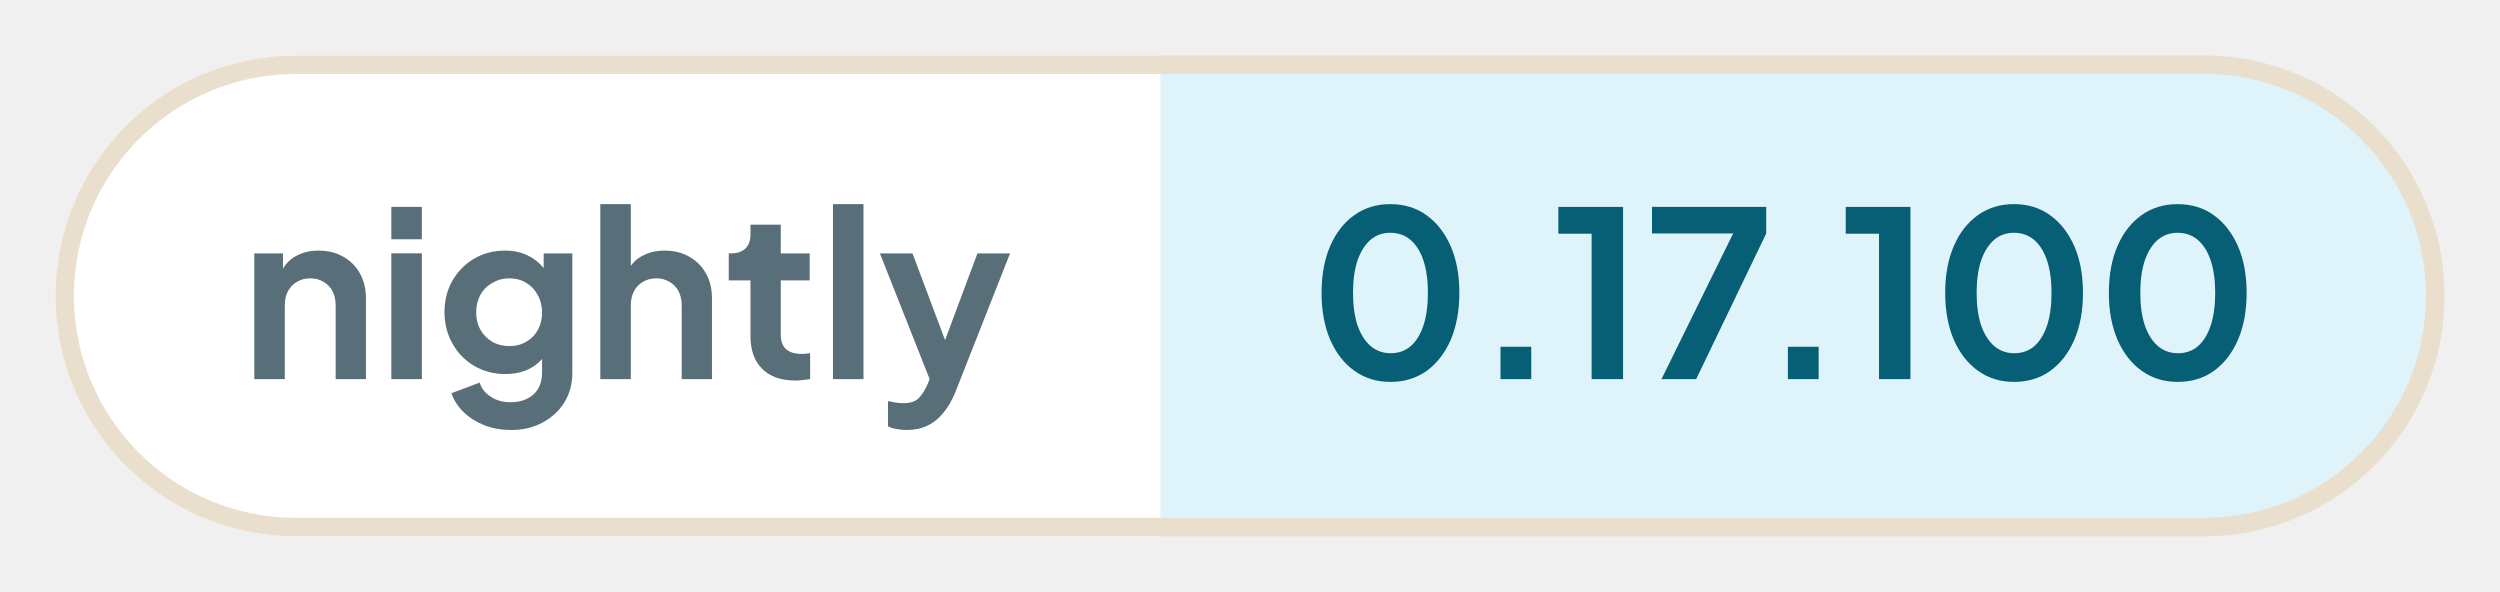
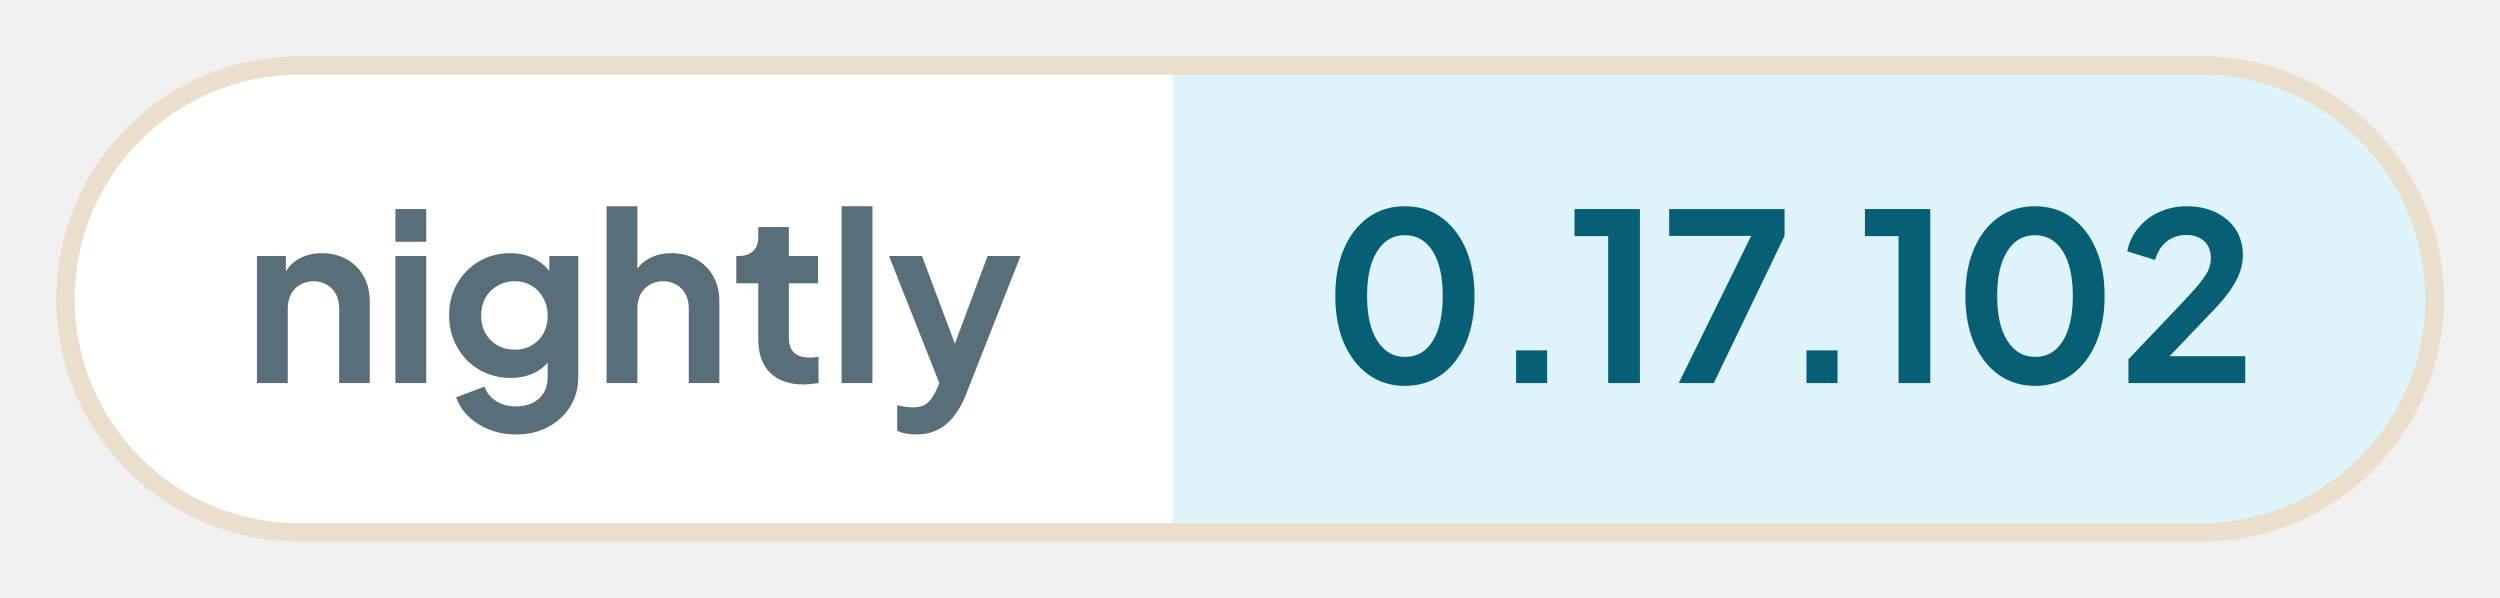
- <svg xmlns="http://www.w3.org/2000/svg" width="135.18" height="32" viewBox="0 0 135.18 32" role="img" aria-label="nightly: 0.17.100">
+ <svg xmlns="http://www.w3.org/2000/svg" width="133.79" height="32" viewBox="0 0 133.79 32" role="img" aria-label="nightly: 0.17.102">
  <defs>
    <clipPath id="pill">
-       <rect x="3" y="3" width="129.18" height="26" rx="13" />
+       <rect x="3" y="3" width="127.79" height="26" rx="13" />
    </clipPath>
  </defs>
  <g clip-path="url(#pill)">
    <rect x="3" y="3" width="59.76" height="26" fill="#ffffff" />
-     <rect x="62.76" y="3" width="69.41" height="26" fill="#dff3fa" />
+     <rect x="62.76" y="3" width="68.03" height="26" fill="#dff3fa" />
  </g>
-   <rect x="3.5" y="3.5" width="128.18" height="25" rx="12.5" fill="none" stroke="#eadfcd" />
+   <rect x="3.5" y="3.5" width="126.79" height="25" rx="12.5" fill="none" stroke="#eadfcd" />
  <g fill="#586e78">
    <path transform="translate(13 20.5) scale(0.0125)" d="M60 0V-544H184V-436L174 -456Q193 -505 236 -530Q280 -556 338 -556Q398 -556 444 -530Q491 -504 517 -457Q543 -411 543 -350V0H412V-319Q412 -355 398 -381Q384 -407 359 -421Q335 -436 302 -436Q270 -436 245 -421Q220 -407 206 -381Q192 -355 192 -319V0Z" />
    <path transform="translate(20.41 20.5) scale(0.0125)" d="M60 0V-544H192V0ZM60 -605V-745H192V-605Z" />
    <path transform="translate(23.56 20.5) scale(0.0125)" d="M325 220Q264 220 212 200Q160 180 122 144Q85 109 68 61L190 15Q202 53 238 76Q273 100 324 100Q364 100 395 85Q426 70 443 42Q460 13 460 -27V-150L484 -121Q456 -72 410 -47Q363 -22 302 -22Q227 -22 167 -57Q107 -92 73 -153Q38 -214 38 -290Q38 -367 73 -427Q107 -486 166 -521Q225 -556 300 -556Q361 -556 407 -530Q454 -505 484 -456L467 -424V-544H591V-27Q591 44 557 100Q522 156 462 188Q403 220 325 220ZM319 -143Q361 -143 392 -162Q424 -180 442 -213Q460 -246 460 -288Q460 -331 441 -364Q423 -398 392 -416Q360 -436 319 -436Q278 -436 245 -416Q212 -398 193 -364Q175 -331 175 -288Q175 -247 193 -214Q212 -181 244 -162Q277 -143 319 -143Z" />
    <path transform="translate(31.71 20.5) scale(0.0125)" d="M60 0V-757H192V-436L174 -456Q193 -505 236 -530Q280 -556 338 -556Q398 -556 444 -530Q491 -504 517 -457Q543 -411 543 -350V0H412V-319Q412 -355 398 -381Q384 -407 359 -421Q334 -436 302 -436Q270 -436 245 -421Q220 -407 206 -381Q192 -355 192 -319V0Z" />
    <path transform="translate(39.13 20.5) scale(0.0125)" d="M309 6Q217 6 166 -45Q116 -95 116 -187V-427H22V-544H32Q72 -544 94 -565Q116 -586 116 -626V-668H247V-544H372V-427H247V-194Q247 -166 256 -148Q266 -128 286 -119Q307 -109 338 -109Q346 -109 355 -110Q365 -111 374 -112V0Q360 2 342 4Q324 6 309 6Z" />
    <path transform="translate(44.29 20.5) scale(0.0125)" d="M60 0V-757H192V0Z" />
    <path transform="translate(47.44 20.5) scale(0.0125)" d="M127 220Q105 220 84 216Q63 213 46 204V95Q59 98 77 101Q96 104 112 104Q157 104 178 83Q198 63 214 29L250 -55L248 55L11 -544H152L318 -102H268L433 -544H574L338 55Q317 107 287 144Q257 182 217 201Q178 220 127 220Z" />
  </g>
  <g fill="#075f76">
    <path transform="translate(70.76 20.5) scale(0.0125)" d="M354 12Q265 12 198 -36Q131 -84 93 -171Q56 -258 56 -373Q56 -489 93 -575Q130 -661 197 -709Q264 -757 353 -757Q444 -757 510 -709Q577 -661 615 -574Q652 -488 652 -373Q652 -258 615 -171Q578 -85 511 -36Q444 12 354 12ZM355 -112Q406 -112 442 -143Q478 -175 497 -233Q516 -292 516 -373Q516 -454 497 -512Q478 -570 441 -602Q405 -633 353 -633Q303 -633 267 -602Q231 -570 211 -512Q192 -454 192 -373Q192 -293 211 -234Q231 -176 267 -144Q304 -112 355 -112Z" />
    <path transform="translate(79.61 20.5) scale(0.0125)" d="M122 0V-140H255V0Z" />
    <path transform="translate(83.9 20.5) scale(0.0125)" d="M173 0V-629H29V-745H309V0Z" />
    <path transform="translate(88.94 20.5) scale(0.0125)" d="M72 0 382 -630H31V-745H525V-630L222 0Z" />
    <path transform="translate(95.15 20.5) scale(0.0125)" d="M122 0V-140H255V0Z" />
    <path transform="translate(99.44 20.5) scale(0.0125)" d="M173 0V-629H29V-745H309V0Z" />
    <path transform="translate(104.48 20.5) scale(0.0125)" d="M354 12Q265 12 198 -36Q131 -84 93 -171Q56 -258 56 -373Q56 -489 93 -575Q130 -661 197 -709Q264 -757 353 -757Q444 -757 510 -709Q577 -661 615 -574Q652 -488 652 -373Q652 -258 615 -171Q578 -85 511 -36Q444 12 354 12ZM355 -112Q406 -112 442 -143Q478 -175 497 -233Q516 -292 516 -373Q516 -454 497 -512Q478 -570 441 -602Q405 -633 353 -633Q303 -633 267 -602Q231 -570 211 -512Q192 -454 192 -373Q192 -293 211 -234Q231 -176 267 -144Q304 -112 355 -112Z" />
-     <path transform="translate(113.33 20.5) scale(0.0125)" d="M354 12Q265 12 198 -36Q131 -84 93 -171Q56 -258 56 -373Q56 -489 93 -575Q130 -661 197 -709Q264 -757 353 -757Q444 -757 510 -709Q577 -661 615 -574Q652 -488 652 -373Q652 -258 615 -171Q578 -85 511 -36Q444 12 354 12ZM355 -112Q406 -112 442 -143Q478 -175 497 -233Q516 -292 516 -373Q516 -454 497 -512Q478 -570 441 -602Q405 -633 353 -633Q303 -633 267 -602Q231 -570 211 -512Q192 -454 192 -373Q192 -293 211 -234Q231 -176 267 -144Q304 -112 355 -112Z" />
+     <path transform="translate(113.33 20.5) scale(0.0125)" d="M46 0V-102L248 -314Q308 -377 340 -414Q372 -452 386 -479Q399 -506 399 -534Q399 -581 370 -608Q340 -634 294 -634Q246 -634 211 -607Q176 -580 160 -527L41 -564Q53 -623 90 -666Q127 -710 180 -733Q234 -757 294 -757Q366 -757 420 -731Q475 -704 505 -658Q536 -610 536 -548Q536 -508 521 -469Q506 -430 476 -389Q446 -348 398 -299L222 -115H546V0Z" />
  </g>
</svg>
